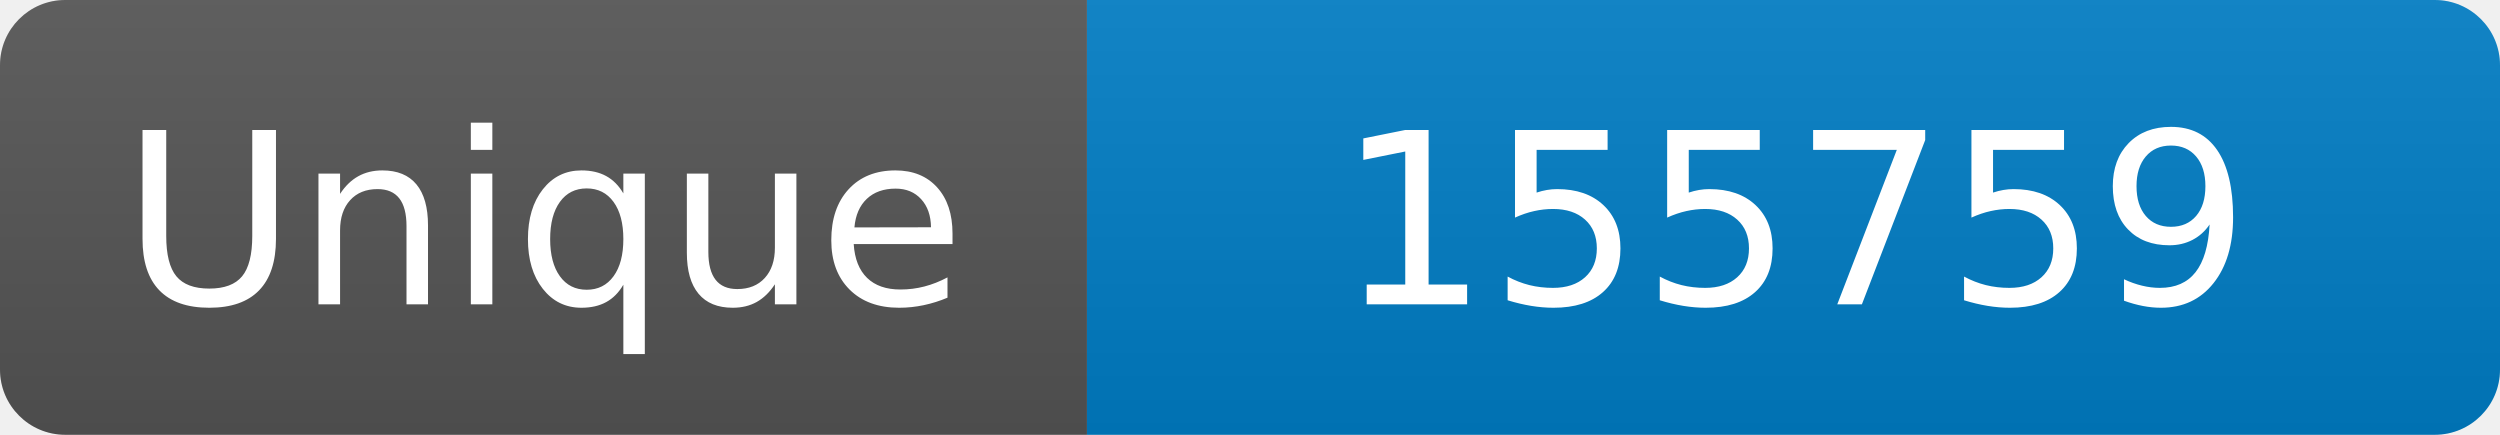
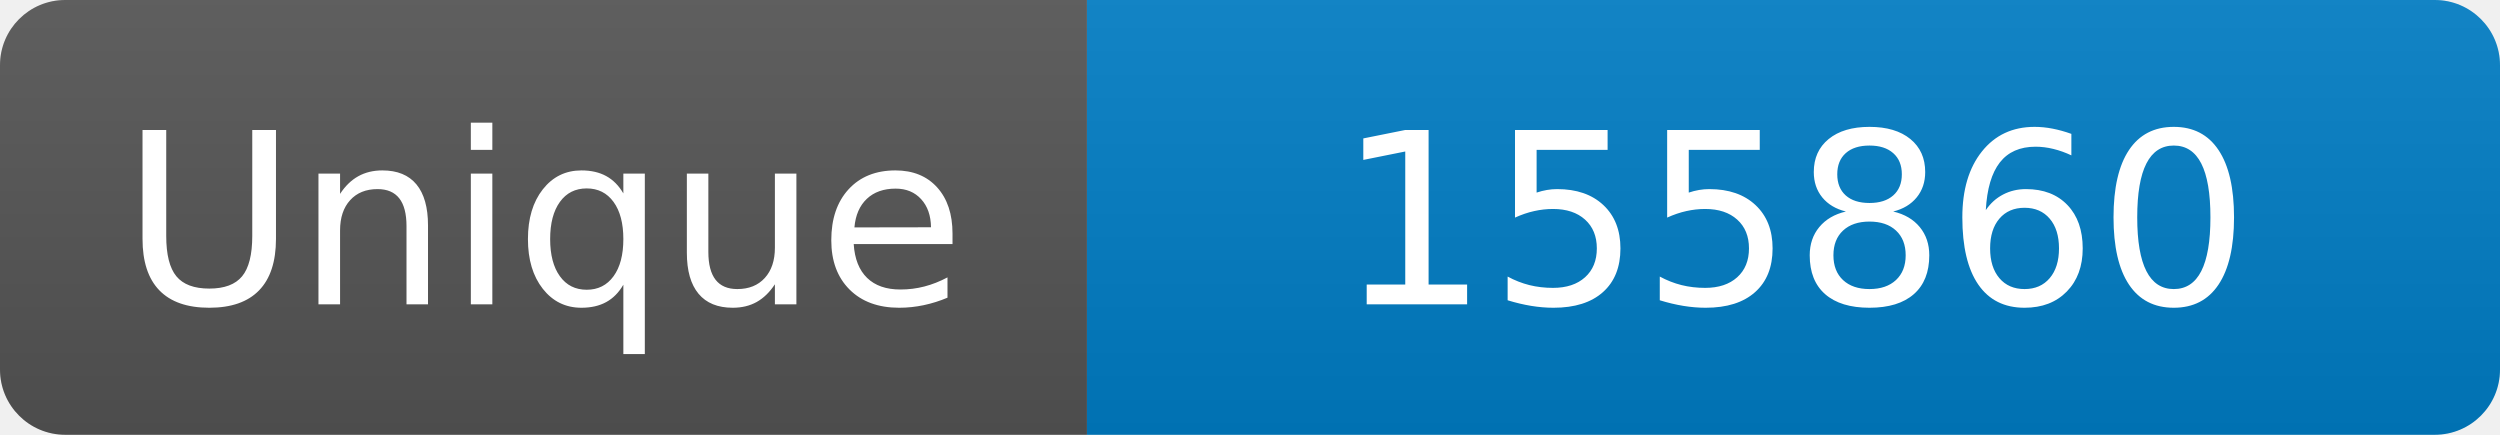
<svg xmlns="http://www.w3.org/2000/svg" width="115" height="20" role="img" aria-label="Maintained?: yes">
  <linearGradient id="s" x2="0" y2="100%">
    <stop offset="0" stop-color="#bbb" stop-opacity=".1" />
    <stop offset="1" stop-opacity=".1" />
  </linearGradient>
  <clipPath id="r">
    <rect width="115" height="20" rx="3" fill="#fff" />
  </clipPath>
  <g clip-path="url(#r)">
    <rect width="50" height="20" fill="#555" />
    <rect x="50" width="160" height="20" fill="#007ec6" />
    <rect width="115" height="20" fill="url(#s)" />
  </g>
  <g fill="#fff" text-anchor="middle" font-family="Verdana,Geneva,DejaVu Sans,sans-serif" font-size="110">
    <text x="250" y="140" transform="scale(.1)" fill="#fff">Unique</text>
-     <text x="825" y="140" transform="scale(.1)" fill="#fff">155759</text>
+     <text x="825" y="140" transform="scale(.1)" fill="#fff">155860</text>
  </g>
</svg>
